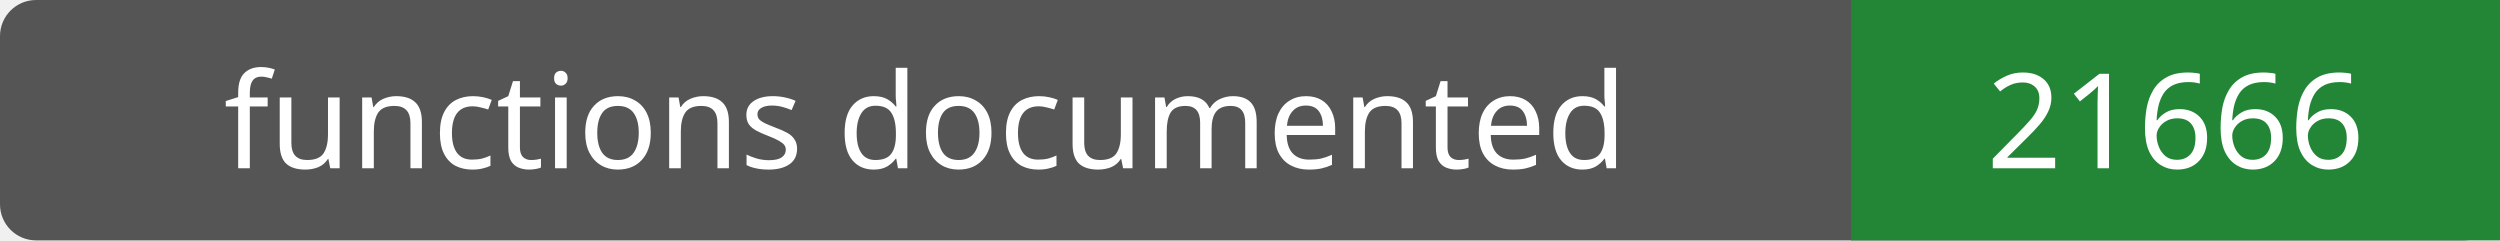
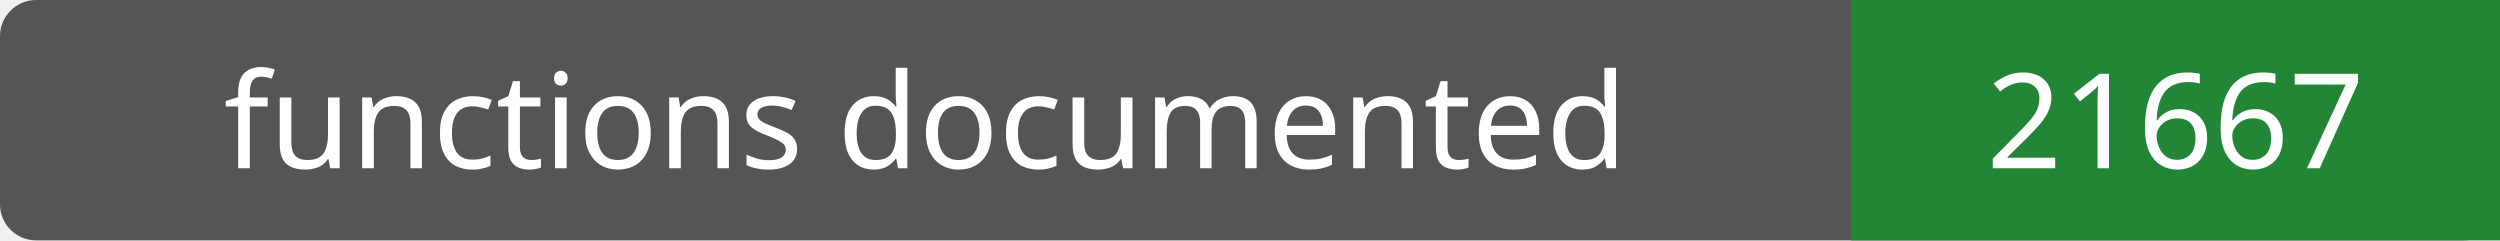
- <svg xmlns="http://www.w3.org/2000/svg" width="208" height="20" role="img" aria-label="functions documented: 21666">
+ <svg xmlns="http://www.w3.org/2000/svg" width="208" height="20" role="img" aria-label="functions documented: 21667">
  <rect width="208" height="20" rx="3" fill="#555" />
  <path fill="#238636" d="M154 0h54v20H154z" />
  <g fill="#fff" text-anchor="middle" font-family="Verdana,sans-serif" font-size="11">
    <text x="77.0" y="14">functions documented</text>
-     <text x="181.0" y="14">21666</text>
+     <text x="181.0" y="14">21667</text>
  </g>
</svg>
